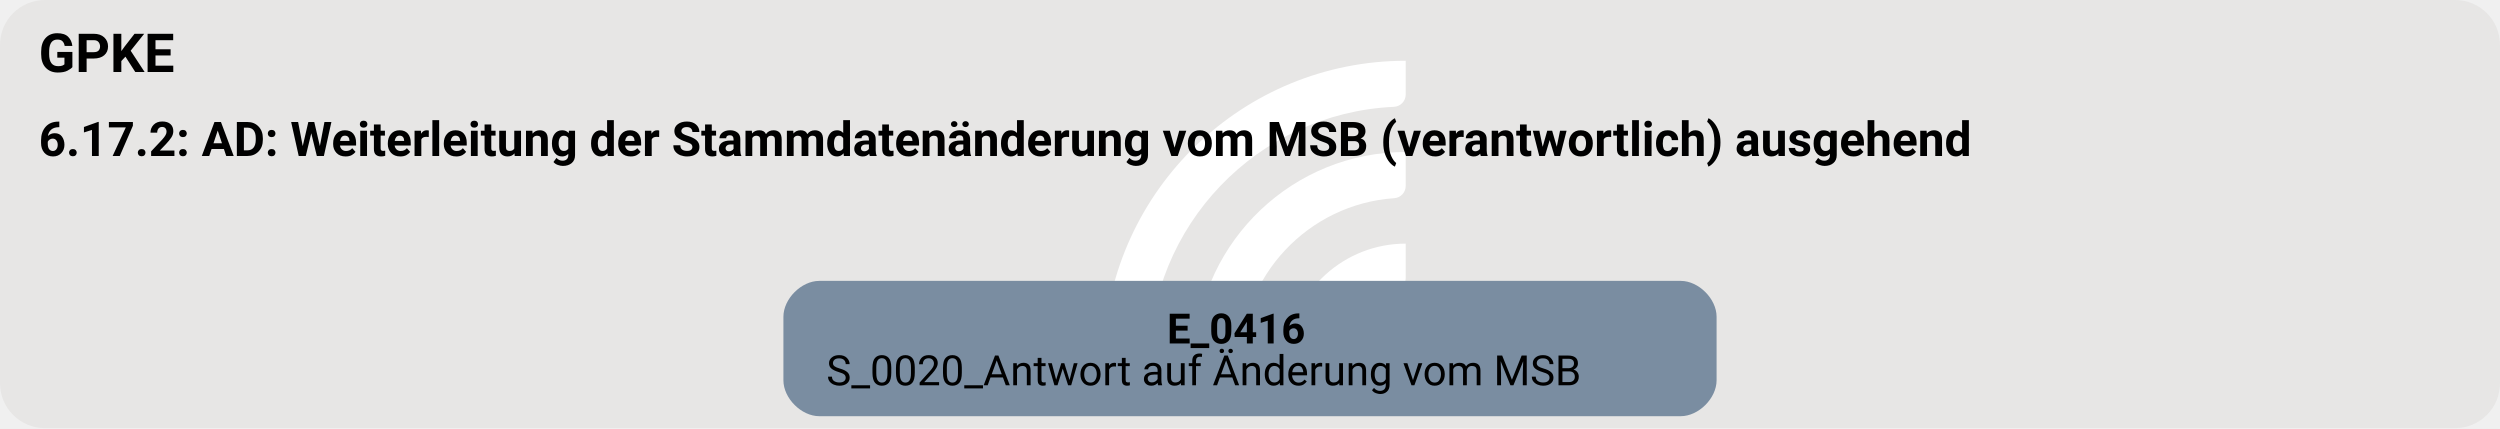
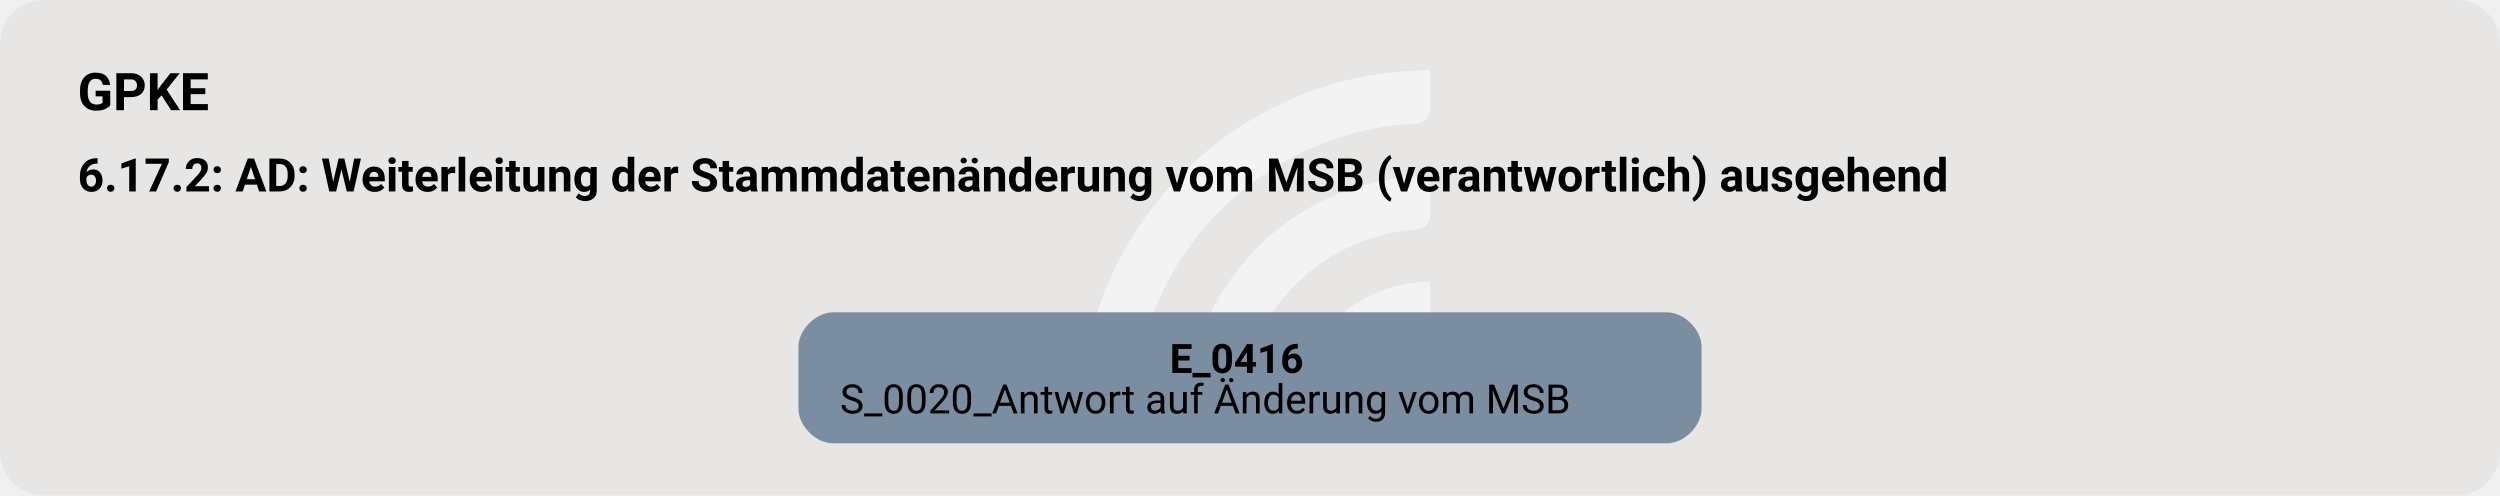
- <svg xmlns="http://www.w3.org/2000/svg" version="1.1" width="1113.333px" viewBox="0 0 1113.333 190.667" height="190.667px">
+ <svg xmlns="http://www.w3.org/2000/svg" version="1.1" width="1150.667px" viewBox="0 0 1150.667 228.0" height="228.0px">
  <g>
-     <svg version="1.1" width="1113.333px" viewBox="0 0 1113.333 190.667" height="190.667px">
-       <rect fill="#e7e6e5" x="0" y="0" width="1113.333" height="190.667" rx="20" ry="20" />
+     <svg version="1.1" width="1150.667px" viewBox="0 0 1150.667 228.0" height="228.0px">
+       <rect fill="#e7e6e5" x="0" y="0" width="1150.667" height="228.0" rx="20" ry="20" />
      <g>
-         <g transform="translate(478.9127, 19.06667) scale(1 1) translate(0, 0) scale(0.268469 0.268469) ">
+         <g transform="translate(482.3548, 22.8) scale(1 1) translate(0, 0) scale(0.3210363 0.3210363) ">
          <defs>
-             <style>.cls-1{fill:#fff;}</style>
+             <style>.cls-1{fill:#ffffff88;}</style>
          </defs>
          <path class="cls-1" d="M122.44,531.2h-56.1c-11,0-19.9-9.12-19.46-20.11C57.47,243.89,278.15,29.78,547.91,29.78v56.02c0,10.98-8.69,19.89-19.66,20.39-225.51,10.31-405.8,197-405.8,425Z" />
          <path class="cls-1" d="M273.78,531.2h-55.93c-11.23,0-20.09-9.48-19.43-20.69,10.74-183.44,163.39-329.39,349.48-329.39v56.26c0,10.71-8.27,19.62-18.96,20.35-142.35,9.77-255.17,128.69-255.17,273.46Z" />
          <path class="cls-1" d="M425.77,531.2h-55.45c-11.65,0-20.6-10.17-19.33-21.75,10.87-99.03,95.03-176.34,196.92-176.34v57.01c0,10.05-7.28,18.75-17.23,20.16-59.22,8.4-104.91,59.42-104.91,120.92Z" />
        </g>
-         <svg width="835pt" height="143pt" viewBox="0.00 0.00 834.75 143.28">
-           <g id="graph0" class="graph" transform="scale(1 1) rotate(0) translate(4 139.28)">
+         <svg width="863pt" height="171pt" viewBox="0.00 0.00 862.75 171.28">
+           <g id="graph0" class="graph" transform="scale(1 1) rotate(0) translate(18 153.28)">
            <text text-anchor="start" x="8" y="-115.18" font-family="Roboto, sans-serif" font-weight="bold" font-size="18.00">GPKE</text>
            <text text-anchor="start" x="8" y="-87.08" font-family="Roboto, sans-serif" font-weight="bold" font-size="16.00">6.17.2: AD: Weiterleitung der Stammdatenänderung vom MSB (verantwortlich) ausgehend</text>
            <g id="node1" class="node">
              <path fill="#7a8da1" stroke="black" stroke-width="0" d="M557.52,-45.28C557.52,-45.28 269.23,-45.28 269.23,-45.28 263.23,-45.28 257.23,-39.28 257.23,-33.28 257.23,-33.28 257.23,-12 257.23,-12 257.23,-6 263.23,0 269.23,0 269.23,0 557.52,0 557.52,0 563.52,0 569.52,-6 569.52,-12 569.52,-12 569.52,-33.28 569.52,-33.28 569.52,-39.28 563.52,-45.28 557.52,-45.28" />
              <text text-anchor="start" x="385.62" y="-24.34" font-family="Roboto, sans-serif" font-weight="bold" font-size="14.00">E_0416</text>
              <text text-anchor="start" x="271.62" y="-10.34" font-family="Roboto, sans-serif" font-size="14.00">S_0020_Antwort auf Änderung vom MSB</text>
            </g>
          </g>
        </svg>
      </g>
    </svg>
  </g>
</svg>
